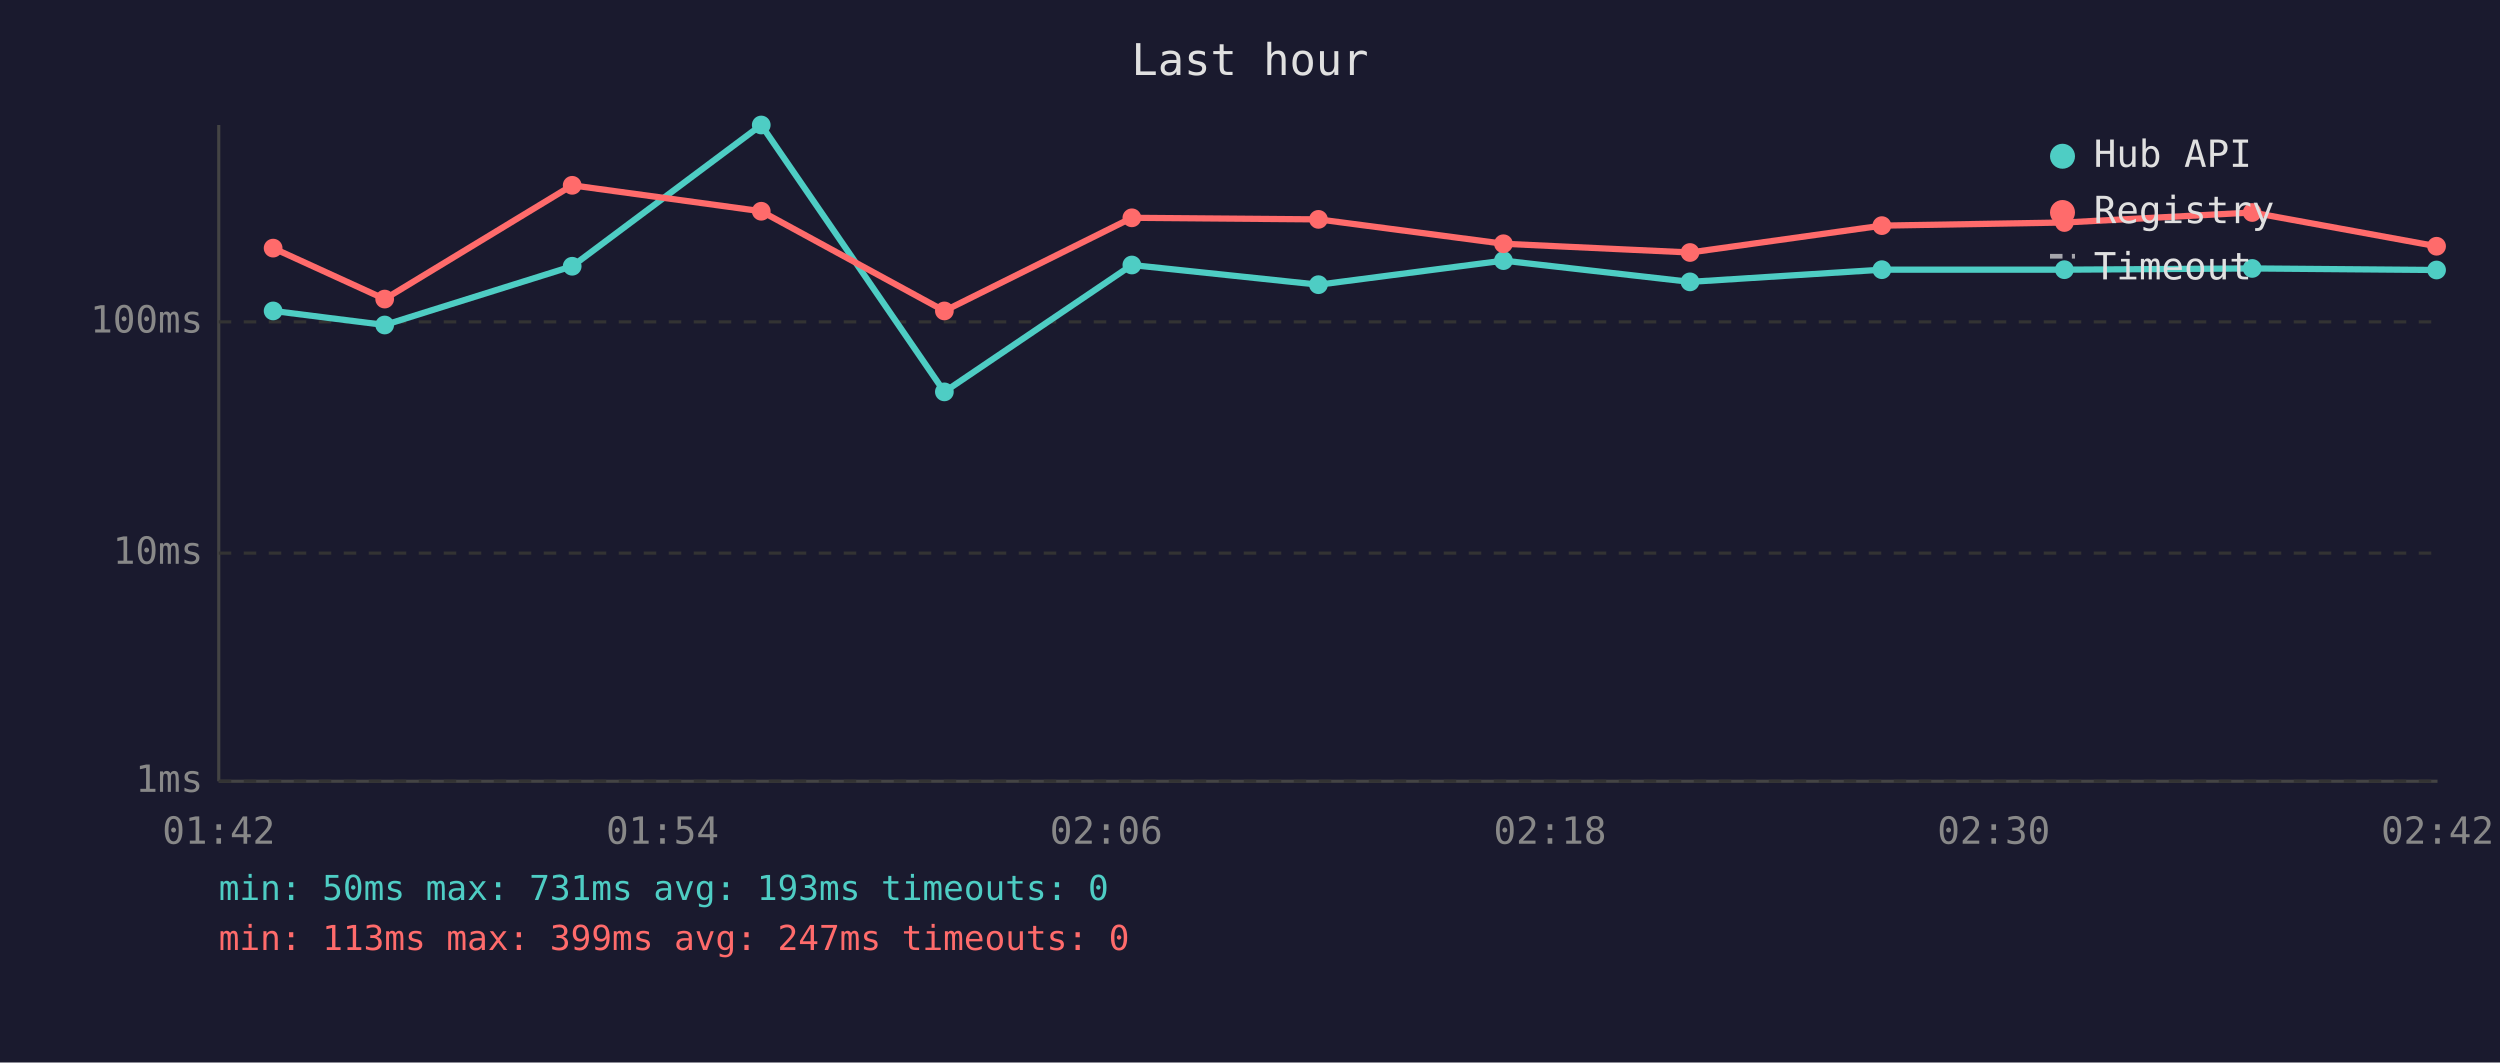
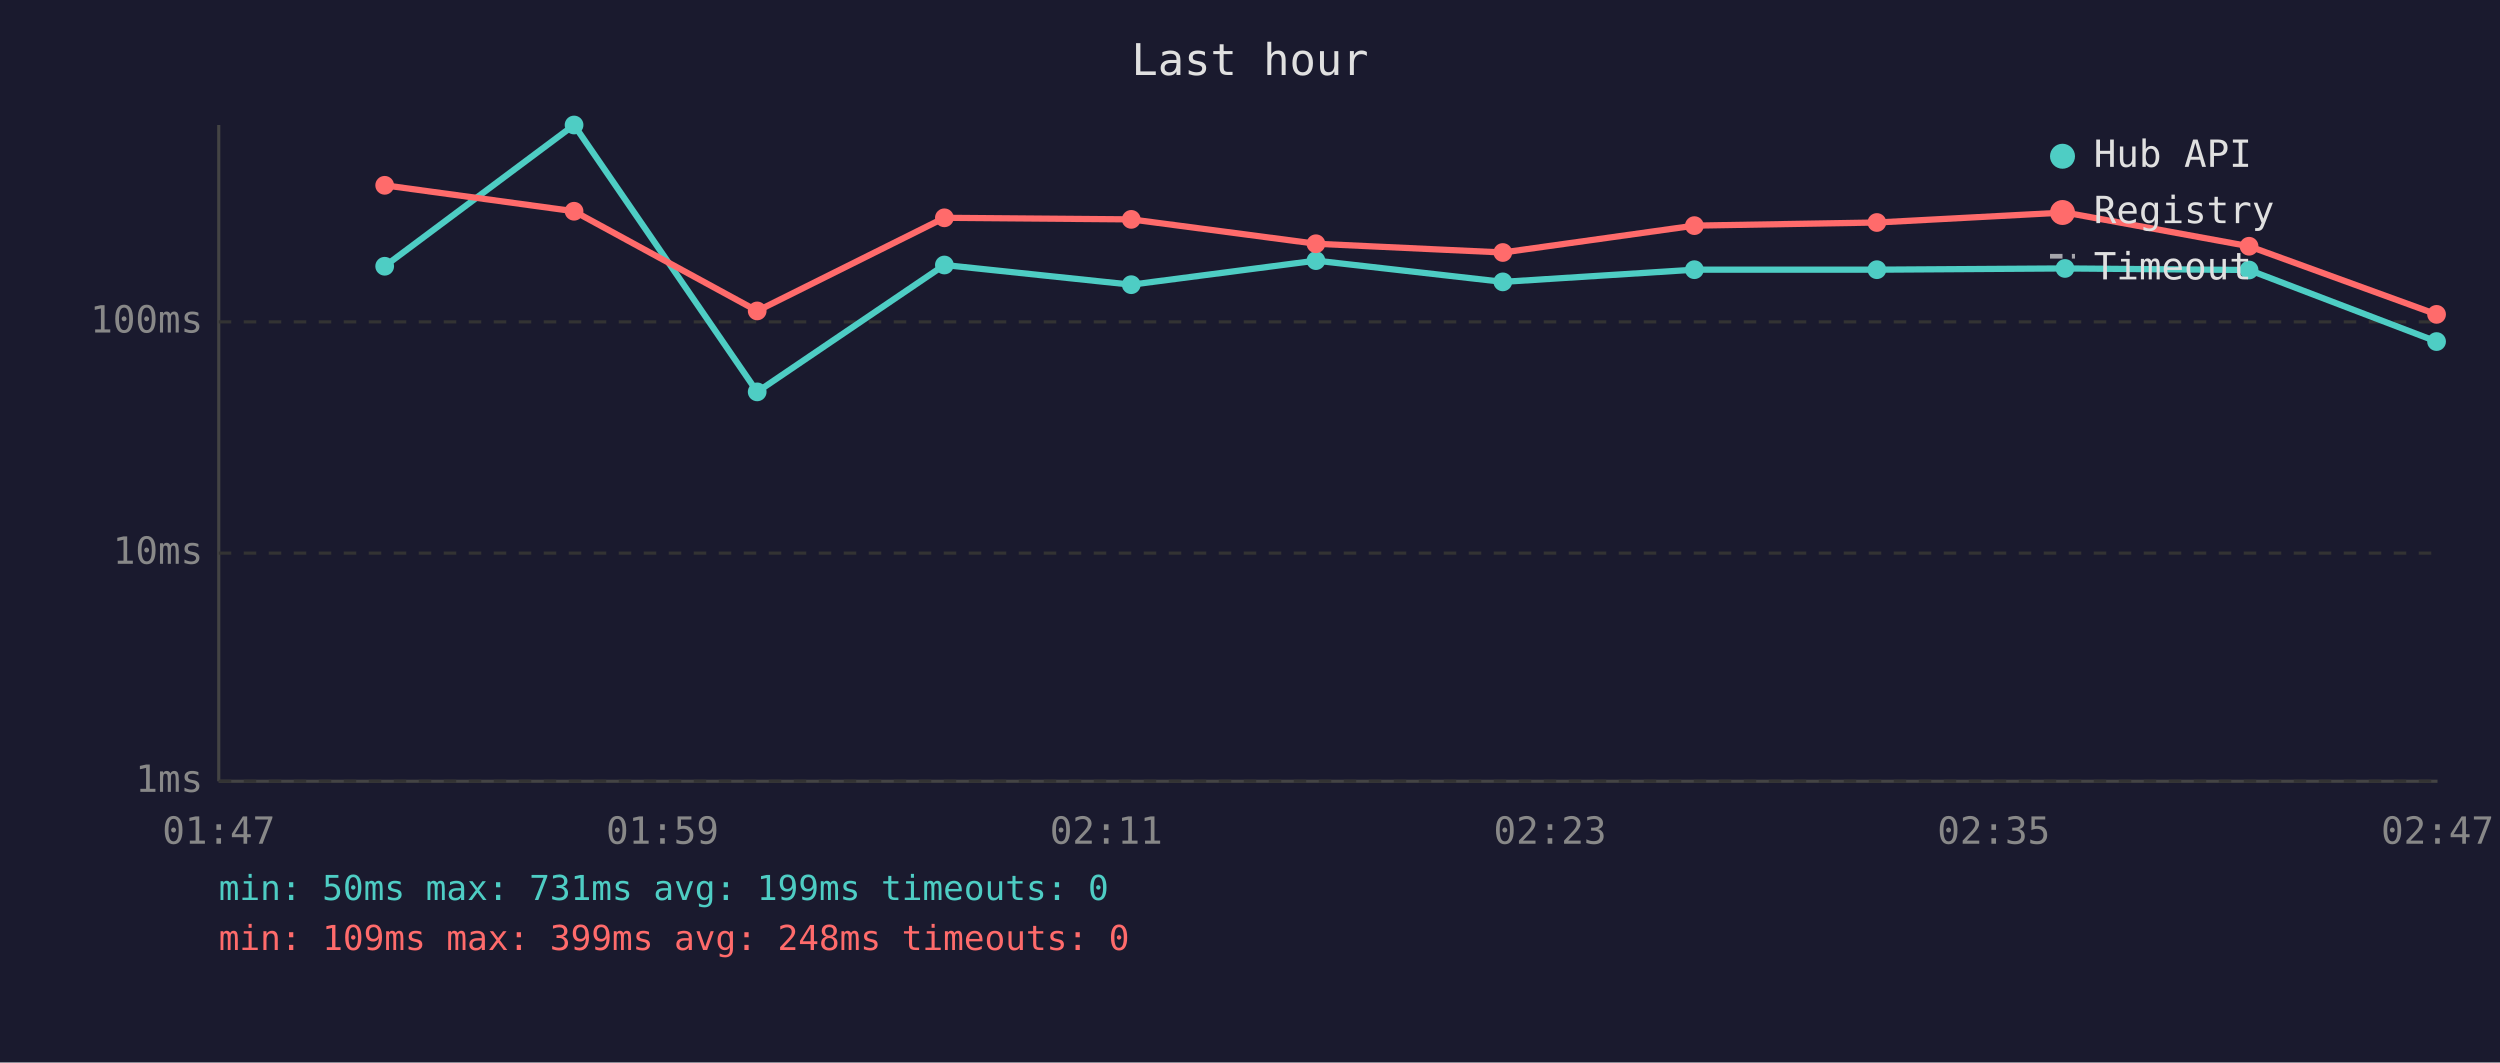
<svg xmlns="http://www.w3.org/2000/svg" viewBox="0 0 800 340" font-family="monospace" font-size="12">
  <rect width="800" height="340" fill="#1a1a2e" />
  <text x="400" y="24" fill="#e0e0e0" font-size="14" text-anchor="middle">Last hour</text>
  <line x1="70" y1="40" x2="70" y2="250" stroke="#444" stroke-width="1" />
  <line x1="70" y1="250" x2="780" y2="250" stroke="#444" stroke-width="1" />
  <line x1="70" y1="250" x2="780" y2="250" stroke="#333" stroke-width="1" stroke-dasharray="4" />
  <text x="65" y="250" fill="#888" text-anchor="end" dominant-baseline="middle">1ms</text>
  <line x1="70" y1="177" x2="780" y2="177" stroke="#333" stroke-width="1" stroke-dasharray="4" />
  <text x="65" y="177" fill="#888" text-anchor="end" dominant-baseline="middle">10ms</text>
  <line x1="70" y1="103" x2="780" y2="103" stroke="#333" stroke-width="1" stroke-dasharray="4" />
  <text x="65" y="103" fill="#888" text-anchor="end" dominant-baseline="middle">100ms</text>
-   <text x="70" y="270" fill="#888" text-anchor="middle">01:42</text>
-   <text x="212" y="270" fill="#888" text-anchor="middle">01:54</text>
-   <text x="354" y="270" fill="#888" text-anchor="middle">02:06</text>
-   <text x="496" y="270" fill="#888" text-anchor="middle">02:18</text>
-   <text x="638" y="270" fill="#888" text-anchor="middle">02:30</text>
-   <text x="780" y="270" fill="#888" text-anchor="middle">02:42</text>
-   <polyline points="87.4,99.5 123.1,104.0 183.1,85.2 243.6,40.0 302.2,125.4 362.2,84.8 421.9,91.1 481.1,83.4 540.8,90.2 602.2,86.3 660.6,86.3 720.7,85.9 779.7,86.4" fill="none" stroke="#4ecdc4" stroke-width="2" opacity="1" />
-   <circle cx="87.4" cy="99.5" r="3" fill="#4ecdc4" />
-   <circle cx="123.1" cy="104.0" r="3" fill="#4ecdc4" />
-   <circle cx="183.1" cy="85.2" r="3" fill="#4ecdc4" />
-   <circle cx="243.6" cy="40.0" r="3" fill="#4ecdc4" />
-   <circle cx="302.2" cy="125.4" r="3" fill="#4ecdc4" />
-   <circle cx="362.2" cy="84.8" r="3" fill="#4ecdc4" />
-   <circle cx="421.9" cy="91.1" r="3" fill="#4ecdc4" />
-   <circle cx="481.1" cy="83.4" r="3" fill="#4ecdc4" />
-   <circle cx="540.8" cy="90.2" r="3" fill="#4ecdc4" />
-   <circle cx="602.2" cy="86.3" r="3" fill="#4ecdc4" />
-   <circle cx="660.6" cy="86.3" r="3" fill="#4ecdc4" />
-   <circle cx="720.7" cy="85.9" r="3" fill="#4ecdc4" />
-   <circle cx="779.7" cy="86.4" r="3" fill="#4ecdc4" />
-   <polyline points="87.4,79.4 123.1,95.7 183.1,59.3 243.6,67.6 302.2,99.5 362.2,69.7 421.9,70.2 481.1,78.0 540.8,80.8 602.2,72.2 660.6,71.2 720.7,68.0 779.7,78.8" fill="none" stroke="#ff6b6b" stroke-width="2" opacity="1" />
-   <circle cx="87.4" cy="79.4" r="3" fill="#ff6b6b" />
-   <circle cx="123.1" cy="95.7" r="3" fill="#ff6b6b" />
-   <circle cx="183.1" cy="59.3" r="3" fill="#ff6b6b" />
-   <circle cx="243.6" cy="67.6" r="3" fill="#ff6b6b" />
-   <circle cx="302.2" cy="99.5" r="3" fill="#ff6b6b" />
-   <circle cx="362.2" cy="69.7" r="3" fill="#ff6b6b" />
-   <circle cx="421.9" cy="70.2" r="3" fill="#ff6b6b" />
-   <circle cx="481.1" cy="78.0" r="3" fill="#ff6b6b" />
-   <circle cx="540.8" cy="80.8" r="3" fill="#ff6b6b" />
-   <circle cx="602.2" cy="72.2" r="3" fill="#ff6b6b" />
-   <circle cx="660.6" cy="71.2" r="3" fill="#ff6b6b" />
-   <circle cx="720.7" cy="68.0" r="3" fill="#ff6b6b" />
-   <circle cx="779.7" cy="78.8" r="3" fill="#ff6b6b" />
+   <text x="70" y="270" fill="#888" text-anchor="middle">01:47</text>
+   <text x="212" y="270" fill="#888" text-anchor="middle">01:59</text>
+   <text x="354" y="270" fill="#888" text-anchor="middle">02:11</text>
+   <text x="496" y="270" fill="#888" text-anchor="middle">02:23</text>
+   <text x="638" y="270" fill="#888" text-anchor="middle">02:35</text>
+   <text x="780" y="270" fill="#888" text-anchor="middle">02:47</text>
+   <polyline points="123.1,85.2 183.7,40.0 242.3,125.4 302.2,84.8 362.0,91.1 421.1,83.4 480.9,90.2 542.2,86.3 600.6,86.3 660.8,85.9 719.7,86.4 779.7,109.3" fill="none" stroke="#4ecdc4" stroke-width="2" opacity="1" />
+   <circle cx="123.1" cy="85.2" r="3" fill="#4ecdc4" />
+   <circle cx="183.7" cy="40.0" r="3" fill="#4ecdc4" />
+   <circle cx="242.3" cy="125.4" r="3" fill="#4ecdc4" />
+   <circle cx="302.2" cy="84.8" r="3" fill="#4ecdc4" />
+   <circle cx="362.0" cy="91.1" r="3" fill="#4ecdc4" />
+   <circle cx="421.1" cy="83.4" r="3" fill="#4ecdc4" />
+   <circle cx="480.9" cy="90.2" r="3" fill="#4ecdc4" />
+   <circle cx="542.2" cy="86.3" r="3" fill="#4ecdc4" />
+   <circle cx="600.6" cy="86.3" r="3" fill="#4ecdc4" />
+   <circle cx="660.8" cy="85.9" r="3" fill="#4ecdc4" />
+   <circle cx="719.7" cy="86.4" r="3" fill="#4ecdc4" />
+   <circle cx="779.7" cy="109.3" r="3" fill="#4ecdc4" />
+   <polyline points="123.1,59.3 183.7,67.6 242.3,99.5 302.2,69.7 362.0,70.2 421.1,78.0 480.9,80.8 542.2,72.2 600.6,71.2 660.8,68.0 719.7,78.8 779.7,100.6" fill="none" stroke="#ff6b6b" stroke-width="2" opacity="1" />
+   <circle cx="123.1" cy="59.3" r="3" fill="#ff6b6b" />
+   <circle cx="183.7" cy="67.6" r="3" fill="#ff6b6b" />
+   <circle cx="242.3" cy="99.5" r="3" fill="#ff6b6b" />
+   <circle cx="302.2" cy="69.7" r="3" fill="#ff6b6b" />
+   <circle cx="362.0" cy="70.2" r="3" fill="#ff6b6b" />
+   <circle cx="421.1" cy="78.0" r="3" fill="#ff6b6b" />
+   <circle cx="480.9" cy="80.8" r="3" fill="#ff6b6b" />
+   <circle cx="542.2" cy="72.2" r="3" fill="#ff6b6b" />
+   <circle cx="600.6" cy="71.2" r="3" fill="#ff6b6b" />
+   <circle cx="660.8" cy="68.0" r="3" fill="#ff6b6b" />
+   <circle cx="719.7" cy="78.8" r="3" fill="#ff6b6b" />
+   <circle cx="779.7" cy="100.6" r="3" fill="#ff6b6b" />
  <circle cx="660" cy="50" r="4" fill="#4ecdc4" />
  <text x="670" y="50" fill="#e0e0e0" dominant-baseline="middle">Hub API</text>
  <circle cx="660" cy="68" r="4" fill="#ff6b6b" />
  <text x="670" y="68" fill="#e0e0e0" dominant-baseline="middle">Registry</text>
  <line x1="656" y1="82" x2="664" y2="82" stroke="#e0e0e0" stroke-width="1.5" stroke-dasharray="4,3" opacity="0.7" />
  <text x="670" y="86" fill="#e0e0e0" dominant-baseline="middle">Timeout</text>
-   <text x="70" y="288" fill="#4ecdc4" font-size="11">min: 50ms  max: 731ms  avg: 193ms  timeouts: 0</text>
-   <text x="70" y="304" fill="#ff6b6b" font-size="11">min: 113ms  max: 399ms  avg: 247ms  timeouts: 0</text>
+   <text x="70" y="288" fill="#4ecdc4" font-size="11">min: 50ms  max: 731ms  avg: 199ms  timeouts: 0</text>
+   <text x="70" y="304" fill="#ff6b6b" font-size="11">min: 109ms  max: 399ms  avg: 248ms  timeouts: 0</text>
</svg>
